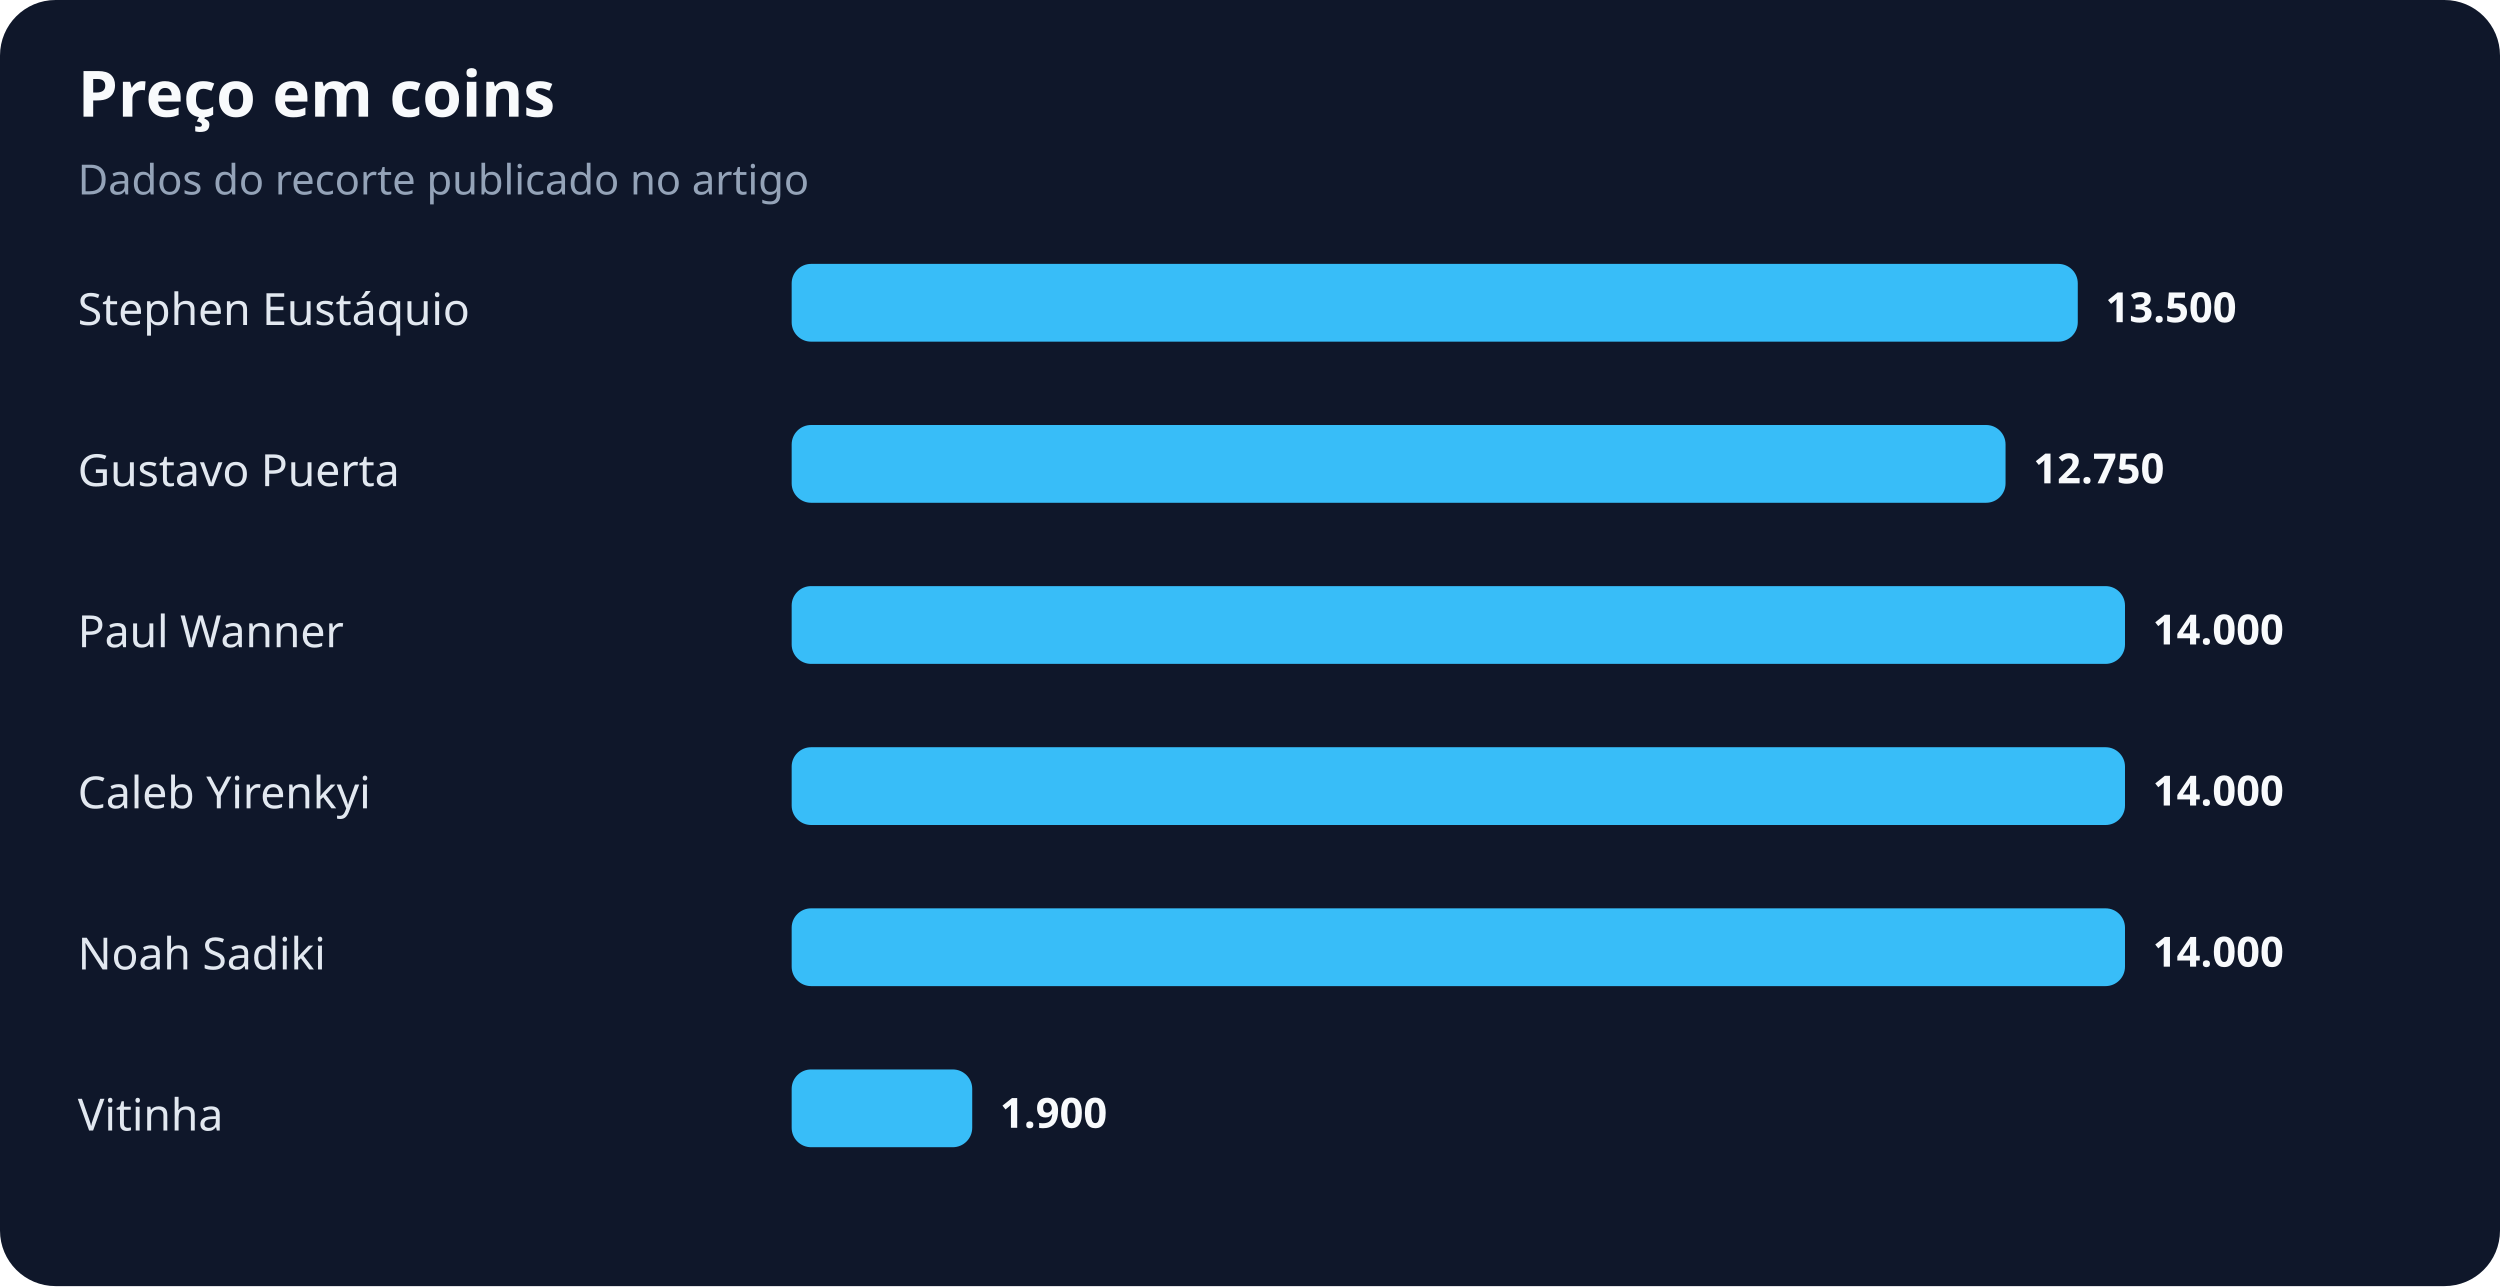
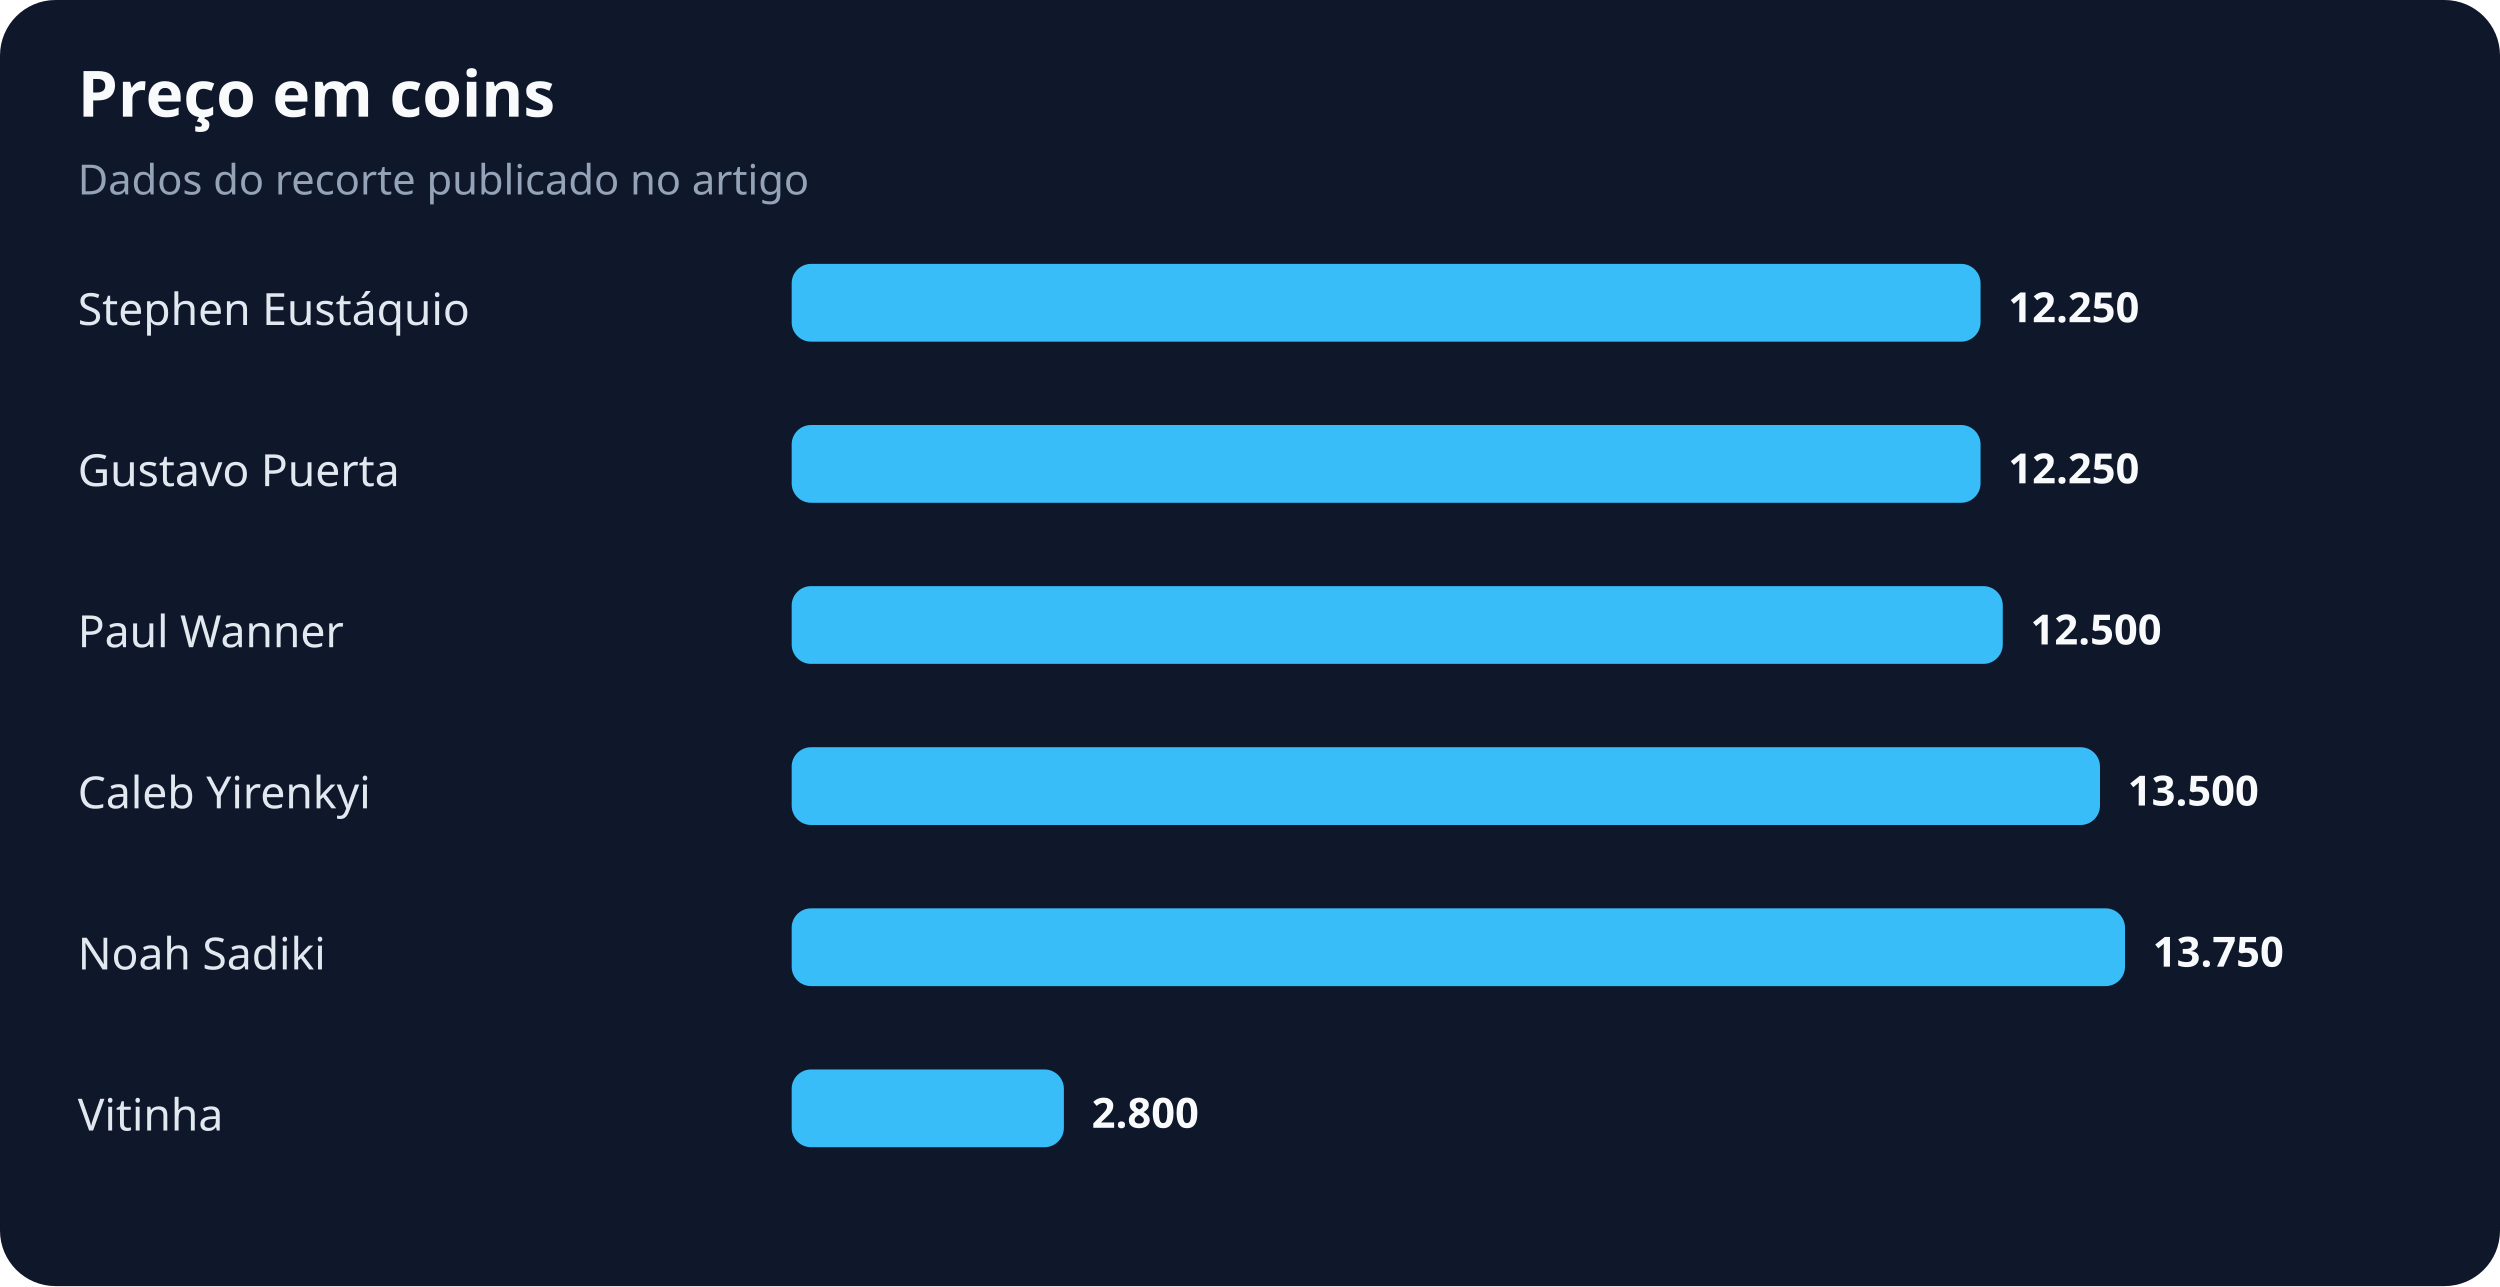
<svg xmlns="http://www.w3.org/2000/svg" width="900" height="463" viewBox="0 0 900 463" role="img" aria-labelledby="title desc">
  <rect width="100%" height="100%" rx="20" fill="#0f172a" />
  <text x="28" y="42" fill="#f8fafc" font-family="system-ui,sans-serif" font-size="23" font-weight="700">Preço em coins</text>
  <text x="28" y="70" fill="#94a3b8" font-family="system-ui,sans-serif" font-size="15">Dados do recorte publicado no artigo</text>
  <text x="28" y="117" fill="#e2e8f0" font-family="system-ui,sans-serif" font-size="16">Stephen Eustáquio</text>
-   <rect x="285" y="95" width="463" height="28" rx="7" fill="#38bdf8" />
-   <text x="758" y="116" fill="#f8fafc" font-family="system-ui,sans-serif" font-size="15" font-weight="700">13.500</text>
+   <rect x="285" y="95" width="428" height="28" rx="7" fill="#38bdf8" />
+   <text x="723" y="116" fill="#f8fafc" font-family="system-ui,sans-serif" font-size="15" font-weight="700">12.250</text>
  <text x="28" y="175" fill="#e2e8f0" font-family="system-ui,sans-serif" font-size="16">Gustavo Puerta</text>
-   <rect x="285" y="153" width="437" height="28" rx="7" fill="#38bdf8" />
-   <text x="732" y="174" fill="#f8fafc" font-family="system-ui,sans-serif" font-size="15" font-weight="700">12.750</text>
+   <rect x="285" y="153" width="428" height="28" rx="7" fill="#38bdf8" />
+   <text x="723" y="174" fill="#f8fafc" font-family="system-ui,sans-serif" font-size="15" font-weight="700">12.250</text>
  <text x="28" y="233" fill="#e2e8f0" font-family="system-ui,sans-serif" font-size="16">Paul Wanner</text>
-   <rect x="285" y="211" width="480" height="28" rx="7" fill="#38bdf8" />
-   <text x="775" y="232" fill="#f8fafc" font-family="system-ui,sans-serif" font-size="15" font-weight="700">14.000</text>
+   <rect x="285" y="211" width="436" height="28" rx="7" fill="#38bdf8" />
+   <text x="731" y="232" fill="#f8fafc" font-family="system-ui,sans-serif" font-size="15" font-weight="700">12.500</text>
  <text x="28" y="291" fill="#e2e8f0" font-family="system-ui,sans-serif" font-size="16">Caleb Yirenkyi</text>
-   <rect x="285" y="269" width="480" height="28" rx="7" fill="#38bdf8" />
-   <text x="775" y="290" fill="#f8fafc" font-family="system-ui,sans-serif" font-size="15" font-weight="700">14.000</text>
+   <rect x="285" y="269" width="471" height="28" rx="7" fill="#38bdf8" />
+   <text x="766" y="290" fill="#f8fafc" font-family="system-ui,sans-serif" font-size="15" font-weight="700">13.500</text>
  <text x="28" y="349" fill="#e2e8f0" font-family="system-ui,sans-serif" font-size="16">Noah Sadiki</text>
  <rect x="285" y="327" width="480" height="28" rx="7" fill="#38bdf8" />
-   <text x="775" y="348" fill="#f8fafc" font-family="system-ui,sans-serif" font-size="15" font-weight="700">14.000</text>
+   <text x="775" y="348" fill="#f8fafc" font-family="system-ui,sans-serif" font-size="15" font-weight="700">13.750</text>
  <text x="28" y="407" fill="#e2e8f0" font-family="system-ui,sans-serif" font-size="16">Vitinha</text>
-   <rect x="285" y="385" width="65" height="28" rx="7" fill="#38bdf8" />
-   <text x="360" y="406" fill="#f8fafc" font-family="system-ui,sans-serif" font-size="15" font-weight="700">1.900</text>
+   <rect x="285" y="385" width="98" height="28" rx="7" fill="#38bdf8" />
+   <text x="393" y="406" fill="#f8fafc" font-family="system-ui,sans-serif" font-size="15" font-weight="700">2.800</text>
</svg>
